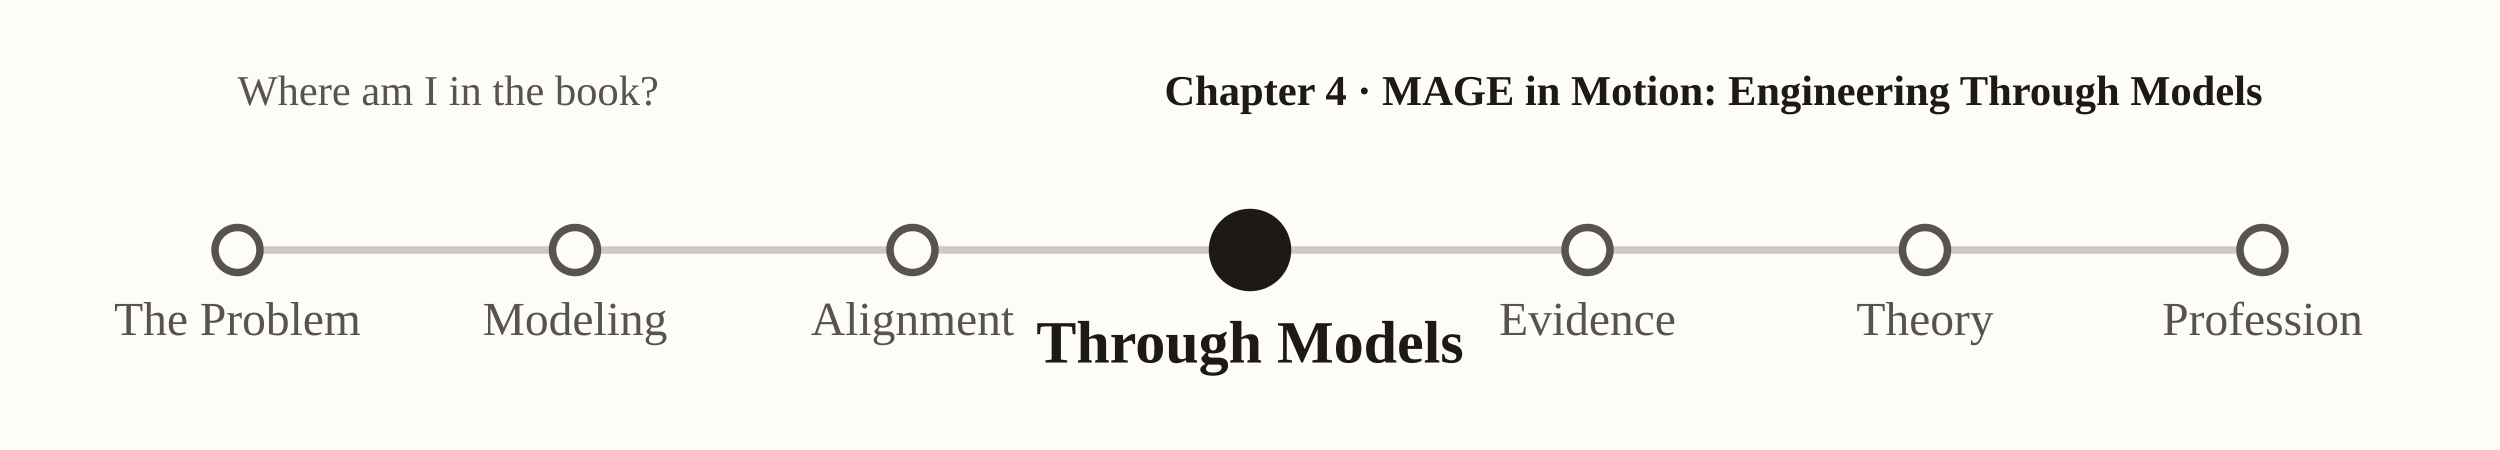
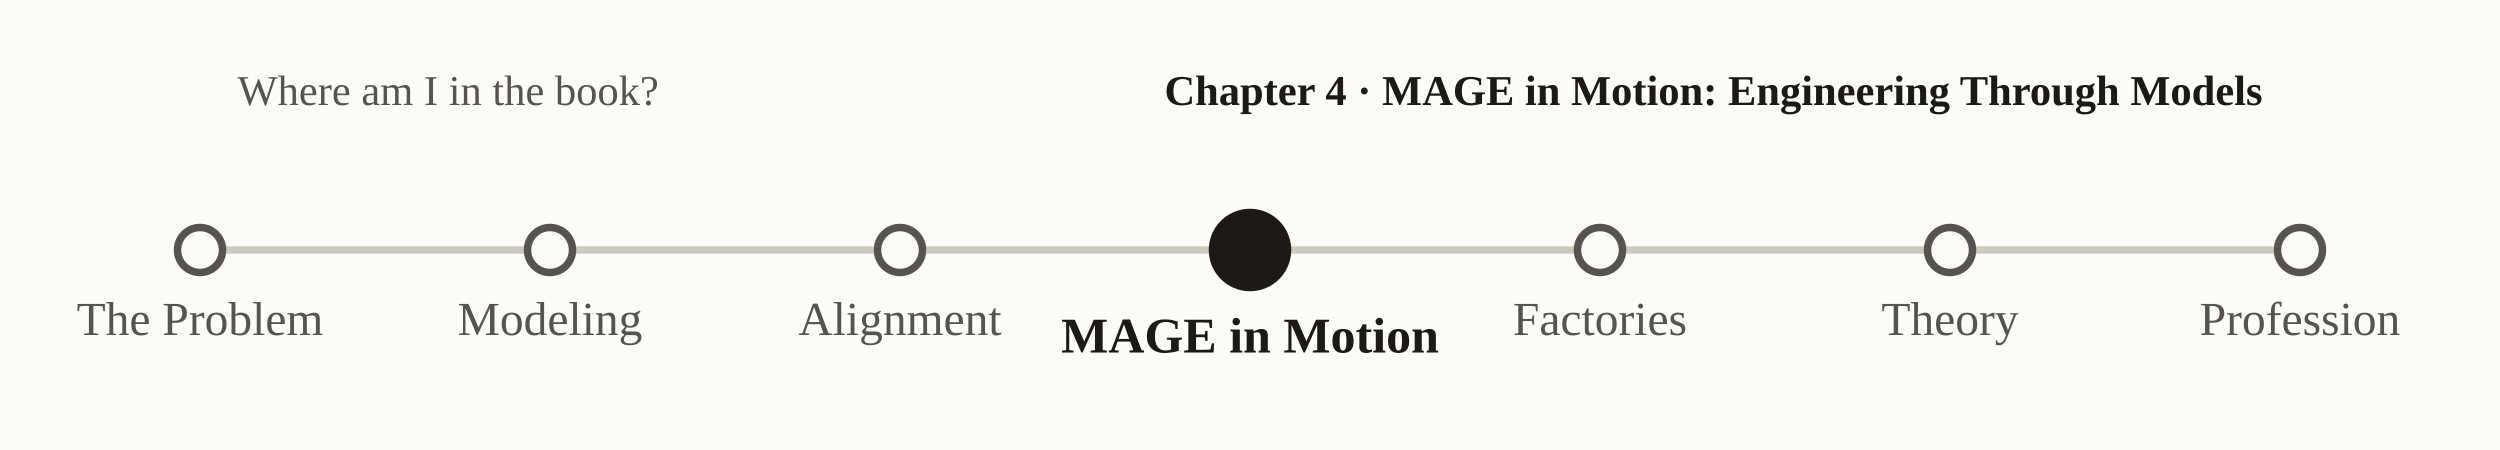
<svg xmlns="http://www.w3.org/2000/svg" viewBox="0 0 1000 180" font-family="Georgia, 'Times New Roman', serif" role="img" aria-label="nav-subway-p4">
  <rect x="0" y="0" width="1000" height="180" fill="#fdfcf9" />
  <text x="95" y="42" font-size="17" fill="#57534e">Where am I in the book?</text>
  <text x="905" y="42" text-anchor="end" font-size="17" font-weight="bold" fill="#1c1917">Chapter 4 · MAGE in Motion: Engineering Through Models</text>
-   <line x1="95.0" y1="100" x2="905.0" y2="100" stroke="#cfcabf" stroke-width="3" />
-   <circle cx="95.0" cy="100" r="9" fill="#fdfcf9" stroke="#57534e" stroke-width="3" />
-   <text x="95.0" y="134.0" text-anchor="middle" font-size="19" font-weight="normal" fill="#57534e">The Problem</text>
-   <circle cx="230.0" cy="100" r="9" fill="#fdfcf9" stroke="#57534e" stroke-width="3" />
-   <text x="230.0" y="134.0" text-anchor="middle" font-size="19" font-weight="normal" fill="#57534e">Modeling</text>
-   <circle cx="365.0" cy="100" r="9" fill="#fdfcf9" stroke="#57534e" stroke-width="3" />
-   <text x="365.0" y="134.0" text-anchor="middle" font-size="19" font-weight="normal" fill="#57534e">Alignment</text>
+   <line x1="80.0" y1="100" x2="920.0" y2="100" stroke="#cfcabf" stroke-width="3" />
+   <circle cx="80.0" cy="100" r="9" fill="#fdfcf9" stroke="#57534e" stroke-width="3" />
+   <text x="80.0" y="134.0" text-anchor="middle" font-size="19" font-weight="normal" fill="#57534e">The Problem</text>
+   <circle cx="220.0" cy="100" r="9" fill="#fdfcf9" stroke="#57534e" stroke-width="3" />
+   <text x="220.0" y="134.0" text-anchor="middle" font-size="19" font-weight="normal" fill="#57534e">Modeling</text>
+   <circle cx="360.0" cy="100" r="9" fill="#fdfcf9" stroke="#57534e" stroke-width="3" />
+   <text x="360.0" y="134.0" text-anchor="middle" font-size="19" font-weight="normal" fill="#57534e">Alignment</text>
  <circle cx="500.0" cy="100" r="15" fill="#1c1917" stroke="#1c1917" stroke-width="3" />
-   <text x="500.0" y="145.0" text-anchor="middle" font-size="24" font-weight="bold" fill="#1c1917">Through Models</text>
-   <circle cx="635.0" cy="100" r="9" fill="#fdfcf9" stroke="#57534e" stroke-width="3" />
-   <text x="635.0" y="134.0" text-anchor="middle" font-size="19" font-weight="normal" fill="#57534e">Evidence</text>
-   <circle cx="770.0" cy="100" r="9" fill="#fdfcf9" stroke="#57534e" stroke-width="3" />
-   <text x="770.0" y="134.0" text-anchor="middle" font-size="19" font-weight="normal" fill="#57534e">Theory</text>
-   <circle cx="905.0" cy="100" r="9" fill="#fdfcf9" stroke="#57534e" stroke-width="3" />
-   <text x="905.0" y="134.0" text-anchor="middle" font-size="19" font-weight="normal" fill="#57534e">Profession</text>
+   <text x="500.0" y="141.0" text-anchor="middle" font-size="20" font-weight="bold" fill="#1c1917">MAGE in Motion</text>
+   <circle cx="640.0" cy="100" r="9" fill="#fdfcf9" stroke="#57534e" stroke-width="3" />
+   <text x="640.0" y="134.0" text-anchor="middle" font-size="19" font-weight="normal" fill="#57534e">Factories</text>
+   <circle cx="780.0" cy="100" r="9" fill="#fdfcf9" stroke="#57534e" stroke-width="3" />
+   <text x="780.0" y="134.0" text-anchor="middle" font-size="19" font-weight="normal" fill="#57534e">Theory</text>
+   <circle cx="920.0" cy="100" r="9" fill="#fdfcf9" stroke="#57534e" stroke-width="3" />
+   <text x="920.0" y="134.0" text-anchor="middle" font-size="19" font-weight="normal" fill="#57534e">Profession</text>
</svg>
